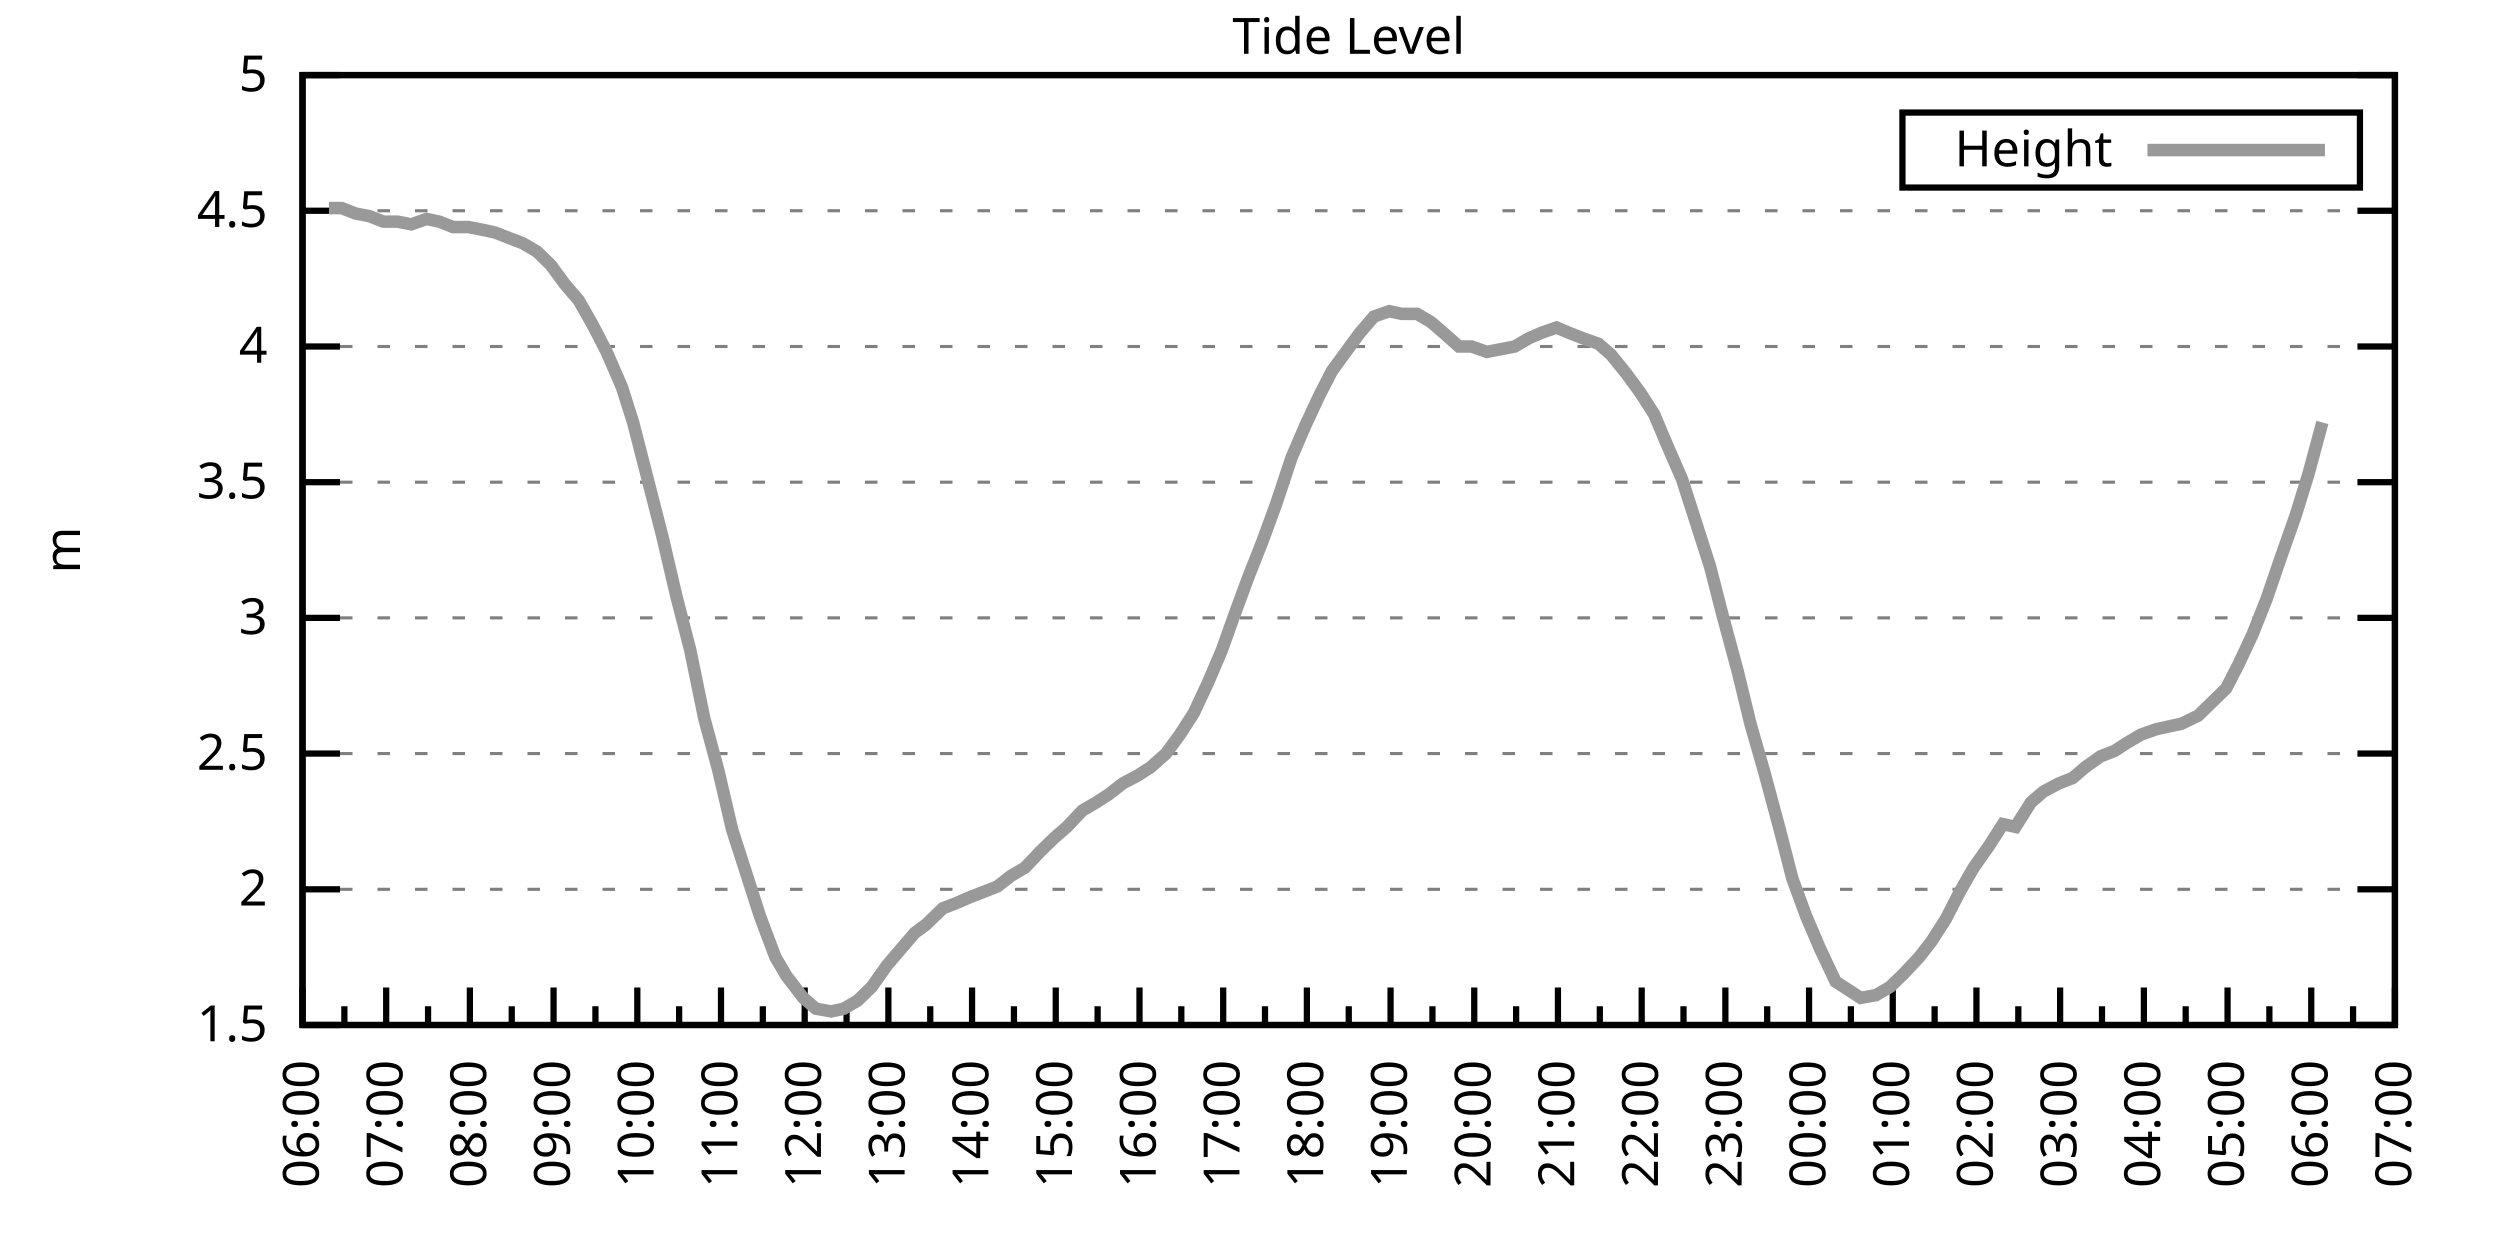
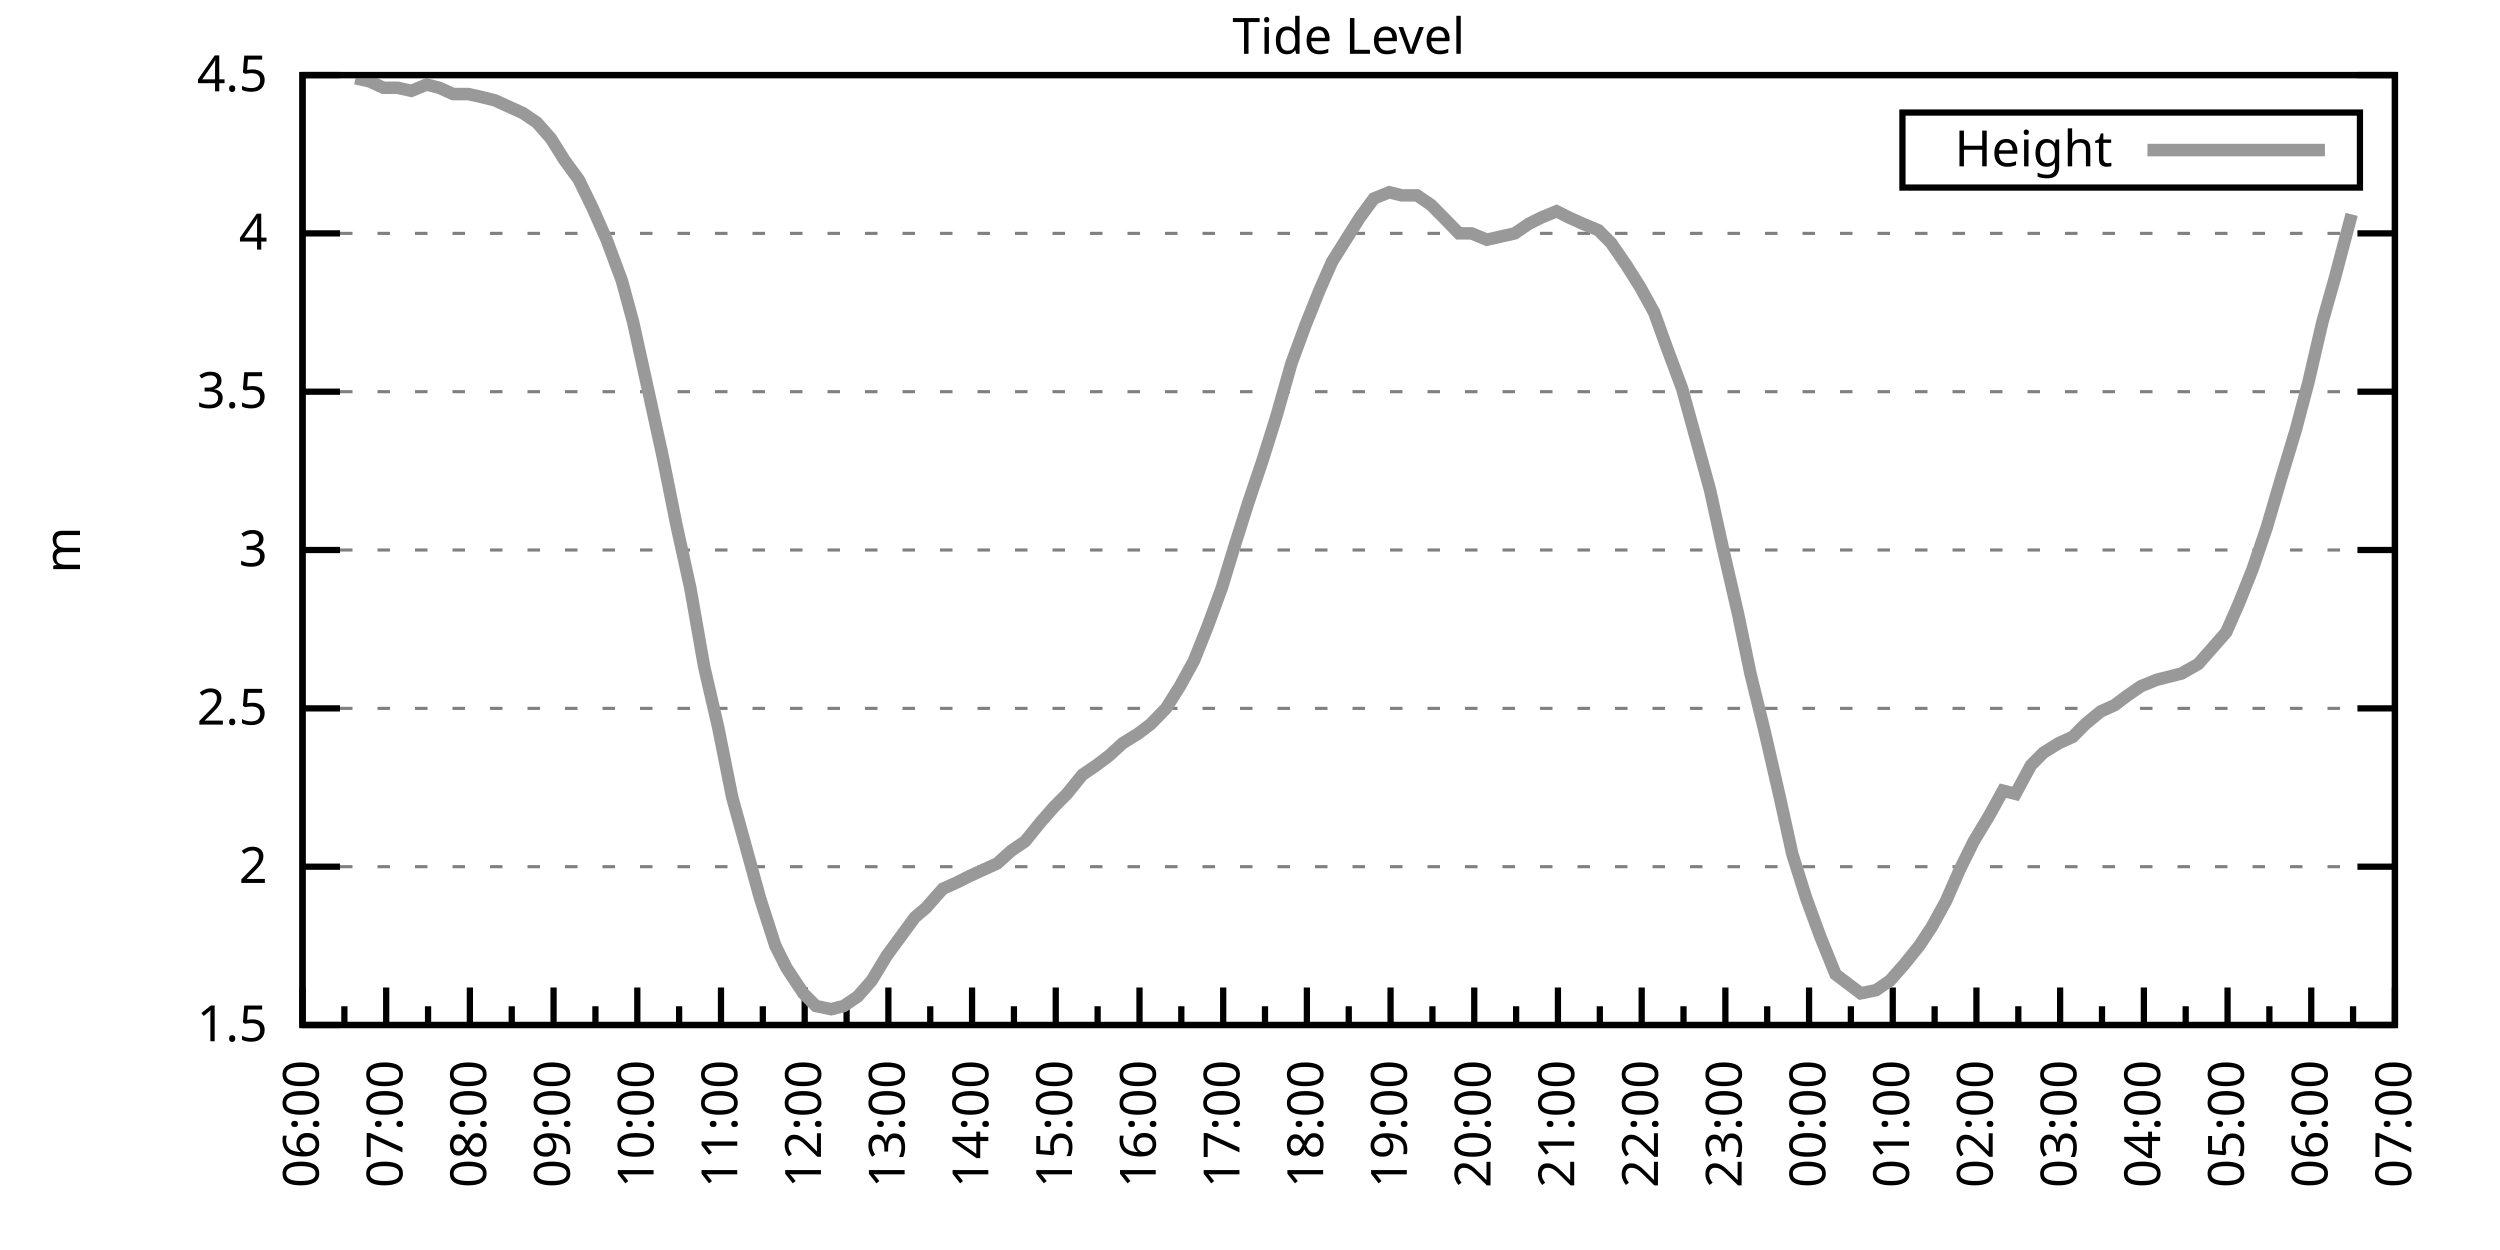
<svg xmlns="http://www.w3.org/2000/svg" xmlns:xlink="http://www.w3.org/1999/xlink" width="400" height="200" viewBox="0 0 400 200">
  <g id="gnuplot_canvas">
    <rect x="0" y="0" width="400" height="200" fill="none" />
    <defs>
      <circle id="gpDot" r="0.5" stroke-width="0.5" stroke="currentColor" />
      <path id="gpPt0" stroke-width="0.333" stroke="currentColor" d="M-1,0 h2 M0,-1 v2" />
      <path id="gpPt1" stroke-width="0.333" stroke="currentColor" d="M-1,-1 L1,1 M1,-1 L-1,1" />
      <path id="gpPt2" stroke-width="0.333" stroke="currentColor" d="M-1,0 L1,0 M0,-1 L0,1 M-1,-1 L1,1 M-1,1 L1,-1" />
      <rect id="gpPt3" stroke-width="0.333" stroke="currentColor" x="-1" y="-1" width="2" height="2" />
      <rect id="gpPt4" stroke-width="0.333" stroke="currentColor" fill="currentColor" x="-1" y="-1" width="2" height="2" />
      <circle id="gpPt5" stroke-width="0.333" stroke="currentColor" cx="0" cy="0" r="1" />
      <use xlink:href="#gpPt5" id="gpPt6" fill="currentColor" stroke="none" />
      <path id="gpPt7" stroke-width="0.333" stroke="currentColor" d="M0,-1.33 L-1.33,0.67 L1.33,0.67 z" />
      <use xlink:href="#gpPt7" id="gpPt8" fill="currentColor" stroke="none" />
      <use xlink:href="#gpPt7" id="gpPt9" stroke="currentColor" transform="rotate(180)" />
      <use xlink:href="#gpPt9" id="gpPt10" fill="currentColor" stroke="none" />
      <use xlink:href="#gpPt3" id="gpPt11" stroke="currentColor" transform="rotate(45)" />
      <use xlink:href="#gpPt11" id="gpPt12" fill="currentColor" stroke="none" />
      <path id="gpPt13" stroke-width="0.333" stroke="currentColor" d="M0,1.330 L1.265,0.411 L0.782,-1.067 L-0.782,-1.076 L-1.265,0.411 z" />
      <use xlink:href="#gpPt13" id="gpPt14" fill="currentColor" stroke="none" />
      <filter id="textbox" filterUnits="objectBoundingBox" x="0" y="0" height="1" width="1">
        <feFlood flood-color="white" flood-opacity="1" result="bgnd" />
        <feComposite in="SourceGraphic" in2="bgnd" operator="atop" />
      </filter>
      <filter id="greybox" filterUnits="objectBoundingBox" x="0" y="0" height="1" width="1">
        <feFlood flood-color="lightgrey" flood-opacity="1" result="grey" />
        <feComposite in="SourceGraphic" in2="grey" operator="atop" />
      </filter>
    </defs>
    <g fill="none" color="white" stroke="currentColor" stroke-width="1.00" stroke-linecap="butt" stroke-linejoin="miter">
</g>
    <g fill="none" color="black" stroke="currentColor" stroke-width="1.00" stroke-linecap="butt" stroke-linejoin="miter">
      <g stroke="none" shape-rendering="crispEdges">
        <polygon fill="rgb(255, 255, 255)" points="48.40,164.00 383.18,164.00 383.18,12.02 48.40,12.02 " />
      </g>
    </g>
    <g fill="none" color="black" stroke="currentColor" stroke-width="1.00" stroke-linecap="butt" stroke-linejoin="miter">
</g>
    <g fill="none" color="black" stroke="black" stroke-width="0.50" stroke-linecap="butt" stroke-linejoin="miter">
</g>
    <g fill="none" color="gray" stroke="currentColor" stroke-width="0.50" stroke-linecap="butt" stroke-linejoin="miter">
      <path stroke="gray" stroke-dasharray="2,4" class="gridline" d="M48.40,164.00 L383.19,164.00  " />
    </g>
    <g fill="none" color="gray" stroke="gray" stroke-width="1.00" stroke-linecap="butt" stroke-linejoin="miter">
</g>
    <g fill="none" color="black" stroke="currentColor" stroke-width="1.00" stroke-linecap="butt" stroke-linejoin="miter">
      <path stroke="black" d="M48.40,164.00 L54.40,164.00 M383.19,164.00 L377.19,164.00  " />
      <g transform="translate(42.80,166.60)" stroke="none" fill="black" font-family="Sans" font-size="8.00" text-anchor="end">
        <text>
          <tspan font-family="Sans"> 1.5</tspan>
        </text>
      </g>
    </g>
    <g fill="none" color="black" stroke="currentColor" stroke-width="1.00" stroke-linecap="butt" stroke-linejoin="miter">
</g>
    <g fill="none" color="black" stroke="black" stroke-width="0.50" stroke-linecap="butt" stroke-linejoin="miter">
</g>
    <g fill="none" color="gray" stroke="currentColor" stroke-width="0.50" stroke-linecap="butt" stroke-linejoin="miter">
-       <path stroke="gray" stroke-dasharray="2,4" class="gridline" d="M48.40,142.29 L383.19,142.29  " />
-     </g>
-     <g fill="none" color="gray" stroke="gray" stroke-width="1.00" stroke-linecap="butt" stroke-linejoin="miter">
- </g>
-     <g fill="none" color="black" stroke="currentColor" stroke-width="1.00" stroke-linecap="butt" stroke-linejoin="miter">
-       <path stroke="black" d="M48.40,142.29 L54.40,142.29 M383.19,142.29 L377.19,142.29  " />
-       <g transform="translate(42.80,144.89)" stroke="none" fill="black" font-family="Sans" font-size="8.00" text-anchor="end">
+       <path stroke="gray" stroke-dasharray="2,4" class="gridline" d="M48.40,138.67 L383.19,138.67  " />
+     </g>
+     <g fill="none" color="gray" stroke="gray" stroke-width="1.00" stroke-linecap="butt" stroke-linejoin="miter">
+ </g>
+     <g fill="none" color="black" stroke="currentColor" stroke-width="1.00" stroke-linecap="butt" stroke-linejoin="miter">
+       <path stroke="black" d="M48.40,138.67 L54.40,138.67 M383.19,138.67 L377.19,138.67  " />
+       <g transform="translate(42.80,141.27)" stroke="none" fill="black" font-family="Sans" font-size="8.00" text-anchor="end">
        <text>
          <tspan font-family="Sans"> 2</tspan>
        </text>
      </g>
    </g>
    <g fill="none" color="black" stroke="currentColor" stroke-width="1.00" stroke-linecap="butt" stroke-linejoin="miter">
</g>
    <g fill="none" color="black" stroke="black" stroke-width="0.50" stroke-linecap="butt" stroke-linejoin="miter">
</g>
    <g fill="none" color="gray" stroke="currentColor" stroke-width="0.50" stroke-linecap="butt" stroke-linejoin="miter">
-       <path stroke="gray" stroke-dasharray="2,4" class="gridline" d="M48.40,120.57 L383.19,120.57  " />
-     </g>
-     <g fill="none" color="gray" stroke="gray" stroke-width="1.00" stroke-linecap="butt" stroke-linejoin="miter">
- </g>
-     <g fill="none" color="black" stroke="currentColor" stroke-width="1.00" stroke-linecap="butt" stroke-linejoin="miter">
-       <path stroke="black" d="M48.40,120.57 L54.40,120.57 M383.19,120.57 L377.19,120.57  " />
-       <g transform="translate(42.80,123.17)" stroke="none" fill="black" font-family="Sans" font-size="8.00" text-anchor="end">
+       <path stroke="gray" stroke-dasharray="2,4" class="gridline" d="M48.40,113.34 L383.19,113.34  " />
+     </g>
+     <g fill="none" color="gray" stroke="gray" stroke-width="1.00" stroke-linecap="butt" stroke-linejoin="miter">
+ </g>
+     <g fill="none" color="black" stroke="currentColor" stroke-width="1.00" stroke-linecap="butt" stroke-linejoin="miter">
+       <path stroke="black" d="M48.40,113.34 L54.40,113.34 M383.19,113.34 L377.19,113.34  " />
+       <g transform="translate(42.80,115.94)" stroke="none" fill="black" font-family="Sans" font-size="8.00" text-anchor="end">
        <text>
          <tspan font-family="Sans"> 2.5</tspan>
        </text>
      </g>
    </g>
    <g fill="none" color="black" stroke="currentColor" stroke-width="1.00" stroke-linecap="butt" stroke-linejoin="miter">
</g>
    <g fill="none" color="black" stroke="black" stroke-width="0.50" stroke-linecap="butt" stroke-linejoin="miter">
</g>
    <g fill="none" color="gray" stroke="currentColor" stroke-width="0.50" stroke-linecap="butt" stroke-linejoin="miter">
-       <path stroke="gray" stroke-dasharray="2,4" class="gridline" d="M48.40,98.86 L383.19,98.86  " />
-     </g>
-     <g fill="none" color="gray" stroke="gray" stroke-width="1.00" stroke-linecap="butt" stroke-linejoin="miter">
- </g>
-     <g fill="none" color="black" stroke="currentColor" stroke-width="1.00" stroke-linecap="butt" stroke-linejoin="miter">
-       <path stroke="black" d="M48.40,98.86 L54.40,98.86 M383.19,98.86 L377.19,98.86  " />
-       <g transform="translate(42.80,101.46)" stroke="none" fill="black" font-family="Sans" font-size="8.00" text-anchor="end">
+       <path stroke="gray" stroke-dasharray="2,4" class="gridline" d="M48.40,88.00 L383.19,88.00  " />
+     </g>
+     <g fill="none" color="gray" stroke="gray" stroke-width="1.00" stroke-linecap="butt" stroke-linejoin="miter">
+ </g>
+     <g fill="none" color="black" stroke="currentColor" stroke-width="1.00" stroke-linecap="butt" stroke-linejoin="miter">
+       <path stroke="black" d="M48.40,88.00 L54.40,88.00 M383.19,88.00 L377.19,88.00  " />
+       <g transform="translate(42.80,90.60)" stroke="none" fill="black" font-family="Sans" font-size="8.00" text-anchor="end">
        <text>
          <tspan font-family="Sans"> 3</tspan>
        </text>
      </g>
    </g>
    <g fill="none" color="black" stroke="currentColor" stroke-width="1.00" stroke-linecap="butt" stroke-linejoin="miter">
</g>
    <g fill="none" color="black" stroke="black" stroke-width="0.50" stroke-linecap="butt" stroke-linejoin="miter">
</g>
    <g fill="none" color="gray" stroke="currentColor" stroke-width="0.50" stroke-linecap="butt" stroke-linejoin="miter">
-       <path stroke="gray" stroke-dasharray="2,4" class="gridline" d="M48.40,77.15 L383.19,77.15  " />
-     </g>
-     <g fill="none" color="gray" stroke="gray" stroke-width="1.00" stroke-linecap="butt" stroke-linejoin="miter">
- </g>
-     <g fill="none" color="black" stroke="currentColor" stroke-width="1.00" stroke-linecap="butt" stroke-linejoin="miter">
-       <path stroke="black" d="M48.40,77.15 L54.40,77.15 M383.19,77.15 L377.19,77.15  " />
-       <g transform="translate(42.80,79.75)" stroke="none" fill="black" font-family="Sans" font-size="8.00" text-anchor="end">
+       <path stroke="gray" stroke-dasharray="2,4" class="gridline" d="M48.40,62.67 L383.19,62.67  " />
+     </g>
+     <g fill="none" color="gray" stroke="gray" stroke-width="1.00" stroke-linecap="butt" stroke-linejoin="miter">
+ </g>
+     <g fill="none" color="black" stroke="currentColor" stroke-width="1.00" stroke-linecap="butt" stroke-linejoin="miter">
+       <path stroke="black" d="M48.40,62.67 L54.40,62.67 M383.19,62.67 L377.19,62.67  " />
+       <g transform="translate(42.80,65.27)" stroke="none" fill="black" font-family="Sans" font-size="8.00" text-anchor="end">
        <text>
          <tspan font-family="Sans"> 3.5</tspan>
        </text>
      </g>
    </g>
    <g fill="none" color="black" stroke="currentColor" stroke-width="1.00" stroke-linecap="butt" stroke-linejoin="miter">
</g>
    <g fill="none" color="black" stroke="black" stroke-width="0.50" stroke-linecap="butt" stroke-linejoin="miter">
</g>
    <g fill="none" color="gray" stroke="currentColor" stroke-width="0.50" stroke-linecap="butt" stroke-linejoin="miter">
-       <path stroke="gray" stroke-dasharray="2,4" class="gridline" d="M48.40,55.44 L383.19,55.44  " />
-     </g>
-     <g fill="none" color="gray" stroke="gray" stroke-width="1.00" stroke-linecap="butt" stroke-linejoin="miter">
- </g>
-     <g fill="none" color="black" stroke="currentColor" stroke-width="1.00" stroke-linecap="butt" stroke-linejoin="miter">
-       <path stroke="black" d="M48.40,55.44 L54.40,55.44 M383.19,55.44 L377.19,55.44  " />
-       <g transform="translate(42.80,58.04)" stroke="none" fill="black" font-family="Sans" font-size="8.00" text-anchor="end">
+       <path stroke="gray" stroke-dasharray="2,4" class="gridline" d="M48.40,37.34 L383.19,37.34  " />
+     </g>
+     <g fill="none" color="gray" stroke="gray" stroke-width="1.00" stroke-linecap="butt" stroke-linejoin="miter">
+ </g>
+     <g fill="none" color="black" stroke="currentColor" stroke-width="1.00" stroke-linecap="butt" stroke-linejoin="miter">
+       <path stroke="black" d="M48.40,37.34 L54.40,37.34 M383.19,37.34 L377.19,37.34  " />
+       <g transform="translate(42.80,39.94)" stroke="none" fill="black" font-family="Sans" font-size="8.00" text-anchor="end">
        <text>
          <tspan font-family="Sans"> 4</tspan>
-         </text>
-       </g>
-     </g>
-     <g fill="none" color="black" stroke="currentColor" stroke-width="1.00" stroke-linecap="butt" stroke-linejoin="miter">
- </g>
-     <g fill="none" color="black" stroke="black" stroke-width="0.50" stroke-linecap="butt" stroke-linejoin="miter">
- </g>
-     <g fill="none" color="gray" stroke="currentColor" stroke-width="0.50" stroke-linecap="butt" stroke-linejoin="miter">
-       <path stroke="gray" stroke-dasharray="2,4" class="gridline" d="M48.40,33.72 L383.19,33.72  " />
-     </g>
-     <g fill="none" color="gray" stroke="gray" stroke-width="1.00" stroke-linecap="butt" stroke-linejoin="miter">
- </g>
-     <g fill="none" color="black" stroke="currentColor" stroke-width="1.00" stroke-linecap="butt" stroke-linejoin="miter">
-       <path stroke="black" d="M48.40,33.72 L54.40,33.72 M383.19,33.72 L377.19,33.72  " />
-       <g transform="translate(42.80,36.32)" stroke="none" fill="black" font-family="Sans" font-size="8.00" text-anchor="end">
-         <text>
-           <tspan font-family="Sans"> 4.5</tspan>
        </text>
      </g>
    </g>
    <g fill="none" color="black" stroke="currentColor" stroke-width="1.00" stroke-linecap="butt" stroke-linejoin="miter">
</g>
    <g fill="none" color="black" stroke="black" stroke-width="0.50" stroke-linecap="butt" stroke-linejoin="miter">
</g>
    <g fill="none" color="gray" stroke="currentColor" stroke-width="0.50" stroke-linecap="butt" stroke-linejoin="miter">
      <path stroke="gray" stroke-dasharray="2,4" class="gridline" d="M48.40,12.01 L383.19,12.01  " />
    </g>
    <g fill="none" color="gray" stroke="gray" stroke-width="1.00" stroke-linecap="butt" stroke-linejoin="miter">
</g>
    <g fill="none" color="black" stroke="currentColor" stroke-width="1.00" stroke-linecap="butt" stroke-linejoin="miter">
      <path stroke="black" d="M48.40,12.01 L54.40,12.01 M383.19,12.01 L377.19,12.01  " />
      <g transform="translate(42.80,14.61)" stroke="none" fill="black" font-family="Sans" font-size="8.00" text-anchor="end">
        <text>
-           <tspan font-family="Sans"> 5</tspan>
+           <tspan font-family="Sans"> 4.5</tspan>
        </text>
      </g>
    </g>
    <g fill="none" color="black" stroke="currentColor" stroke-width="1.00" stroke-linecap="butt" stroke-linejoin="miter">
      <path stroke="black" d="M48.40,164.00 L48.40,158.00  " />
      <g transform="translate(51.00,169.60) rotate(270)" stroke="none" fill="black" font-family="Sans" font-size="8.00" text-anchor="end">
        <text>
          <tspan font-family="Sans">06:00</tspan>
        </text>
      </g>
    </g>
    <g fill="none" color="black" stroke="currentColor" stroke-width="1.00" stroke-linecap="butt" stroke-linejoin="miter">
      <path stroke="black" d="M55.10,164.00 L55.10,161.00 M61.79,164.00 L61.79,158.00  " />
      <g transform="translate(64.39,169.60) rotate(270)" stroke="none" fill="black" font-family="Sans" font-size="8.00" text-anchor="end">
        <text>
          <tspan font-family="Sans">07:00</tspan>
        </text>
      </g>
    </g>
    <g fill="none" color="black" stroke="currentColor" stroke-width="1.00" stroke-linecap="butt" stroke-linejoin="miter">
      <path stroke="black" d="M68.49,164.00 L68.49,161.00 M75.18,164.00 L75.18,158.00  " />
      <g transform="translate(77.78,169.60) rotate(270)" stroke="none" fill="black" font-family="Sans" font-size="8.00" text-anchor="end">
        <text>
          <tspan font-family="Sans">08:00</tspan>
        </text>
      </g>
    </g>
    <g fill="none" color="black" stroke="currentColor" stroke-width="1.00" stroke-linecap="butt" stroke-linejoin="miter">
      <path stroke="black" d="M81.88,164.00 L81.88,161.00 M88.57,164.00 L88.57,158.00  " />
      <g transform="translate(91.17,169.60) rotate(270)" stroke="none" fill="black" font-family="Sans" font-size="8.00" text-anchor="end">
        <text>
          <tspan font-family="Sans">09:00</tspan>
        </text>
      </g>
    </g>
    <g fill="none" color="black" stroke="currentColor" stroke-width="1.00" stroke-linecap="butt" stroke-linejoin="miter">
      <path stroke="black" d="M95.27,164.00 L95.27,161.00 M101.97,164.00 L101.97,158.00  " />
      <g transform="translate(104.57,169.60) rotate(270)" stroke="none" fill="black" font-family="Sans" font-size="8.00" text-anchor="end">
        <text>
          <tspan font-family="Sans">10:00</tspan>
        </text>
      </g>
    </g>
    <g fill="none" color="black" stroke="currentColor" stroke-width="1.00" stroke-linecap="butt" stroke-linejoin="miter">
      <path stroke="black" d="M108.66,164.00 L108.66,161.00 M115.36,164.00 L115.36,158.00  " />
      <g transform="translate(117.96,169.60) rotate(270)" stroke="none" fill="black" font-family="Sans" font-size="8.00" text-anchor="end">
        <text>
          <tspan font-family="Sans">11:00</tspan>
        </text>
      </g>
    </g>
    <g fill="none" color="black" stroke="currentColor" stroke-width="1.00" stroke-linecap="butt" stroke-linejoin="miter">
      <path stroke="black" d="M122.05,164.00 L122.05,161.00 M128.75,164.00 L128.75,158.00  " />
      <g transform="translate(131.35,169.60) rotate(270)" stroke="none" fill="black" font-family="Sans" font-size="8.00" text-anchor="end">
        <text>
          <tspan font-family="Sans">12:00</tspan>
        </text>
      </g>
    </g>
    <g fill="none" color="black" stroke="currentColor" stroke-width="1.00" stroke-linecap="butt" stroke-linejoin="miter">
      <path stroke="black" d="M135.45,164.00 L135.45,161.00 M142.14,164.00 L142.14,158.00  " />
      <g transform="translate(144.74,169.60) rotate(270)" stroke="none" fill="black" font-family="Sans" font-size="8.00" text-anchor="end">
        <text>
          <tspan font-family="Sans">13:00</tspan>
        </text>
      </g>
    </g>
    <g fill="none" color="black" stroke="currentColor" stroke-width="1.00" stroke-linecap="butt" stroke-linejoin="miter">
      <path stroke="black" d="M148.84,164.00 L148.84,161.00 M155.53,164.00 L155.53,158.00  " />
      <g transform="translate(158.13,169.60) rotate(270)" stroke="none" fill="black" font-family="Sans" font-size="8.00" text-anchor="end">
        <text>
          <tspan font-family="Sans">14:00</tspan>
        </text>
      </g>
    </g>
    <g fill="none" color="black" stroke="currentColor" stroke-width="1.00" stroke-linecap="butt" stroke-linejoin="miter">
      <path stroke="black" d="M162.23,164.00 L162.23,161.00 M168.92,164.00 L168.92,158.00  " />
      <g transform="translate(171.52,169.60) rotate(270)" stroke="none" fill="black" font-family="Sans" font-size="8.00" text-anchor="end">
        <text>
          <tspan font-family="Sans">15:00</tspan>
        </text>
      </g>
    </g>
    <g fill="none" color="black" stroke="currentColor" stroke-width="1.00" stroke-linecap="butt" stroke-linejoin="miter">
      <path stroke="black" d="M175.62,164.00 L175.62,161.00 M182.32,164.00 L182.32,158.00  " />
      <g transform="translate(184.92,169.60) rotate(270)" stroke="none" fill="black" font-family="Sans" font-size="8.00" text-anchor="end">
        <text>
          <tspan font-family="Sans">16:00</tspan>
        </text>
      </g>
    </g>
    <g fill="none" color="black" stroke="currentColor" stroke-width="1.00" stroke-linecap="butt" stroke-linejoin="miter">
      <path stroke="black" d="M189.01,164.00 L189.01,161.00 M195.71,164.00 L195.71,158.00  " />
      <g transform="translate(198.31,169.60) rotate(270)" stroke="none" fill="black" font-family="Sans" font-size="8.00" text-anchor="end">
        <text>
          <tspan font-family="Sans">17:00</tspan>
        </text>
      </g>
    </g>
    <g fill="none" color="black" stroke="currentColor" stroke-width="1.00" stroke-linecap="butt" stroke-linejoin="miter">
      <path stroke="black" d="M202.40,164.00 L202.40,161.00 M209.10,164.00 L209.10,158.00  " />
      <g transform="translate(211.70,169.60) rotate(270)" stroke="none" fill="black" font-family="Sans" font-size="8.00" text-anchor="end">
        <text>
          <tspan font-family="Sans">18:00</tspan>
        </text>
      </g>
    </g>
    <g fill="none" color="black" stroke="currentColor" stroke-width="1.00" stroke-linecap="butt" stroke-linejoin="miter">
      <path stroke="black" d="M215.80,164.00 L215.80,161.00 M222.49,164.00 L222.49,158.00  " />
      <g transform="translate(225.09,169.60) rotate(270)" stroke="none" fill="black" font-family="Sans" font-size="8.00" text-anchor="end">
        <text>
          <tspan font-family="Sans">19:00</tspan>
        </text>
      </g>
    </g>
    <g fill="none" color="black" stroke="currentColor" stroke-width="1.00" stroke-linecap="butt" stroke-linejoin="miter">
      <path stroke="black" d="M229.19,164.00 L229.19,161.00 M235.88,164.00 L235.88,158.00  " />
      <g transform="translate(238.48,169.60) rotate(270)" stroke="none" fill="black" font-family="Sans" font-size="8.00" text-anchor="end">
        <text>
          <tspan font-family="Sans">20:00</tspan>
        </text>
      </g>
    </g>
    <g fill="none" color="black" stroke="currentColor" stroke-width="1.00" stroke-linecap="butt" stroke-linejoin="miter">
      <path stroke="black" d="M242.58,164.00 L242.58,161.00 M249.27,164.00 L249.27,158.00  " />
      <g transform="translate(251.87,169.60) rotate(270)" stroke="none" fill="black" font-family="Sans" font-size="8.00" text-anchor="end">
        <text>
          <tspan font-family="Sans">21:00</tspan>
        </text>
      </g>
    </g>
    <g fill="none" color="black" stroke="currentColor" stroke-width="1.00" stroke-linecap="butt" stroke-linejoin="miter">
      <path stroke="black" d="M255.97,164.00 L255.97,161.00 M262.67,164.00 L262.67,158.00  " />
      <g transform="translate(265.27,169.60) rotate(270)" stroke="none" fill="black" font-family="Sans" font-size="8.00" text-anchor="end">
        <text>
          <tspan font-family="Sans">22:00</tspan>
        </text>
      </g>
    </g>
    <g fill="none" color="black" stroke="currentColor" stroke-width="1.00" stroke-linecap="butt" stroke-linejoin="miter">
      <path stroke="black" d="M269.36,164.00 L269.36,161.00 M276.06,164.00 L276.06,158.00  " />
      <g transform="translate(278.66,169.60) rotate(270)" stroke="none" fill="black" font-family="Sans" font-size="8.00" text-anchor="end">
        <text>
          <tspan font-family="Sans">23:00</tspan>
        </text>
      </g>
    </g>
    <g fill="none" color="black" stroke="currentColor" stroke-width="1.00" stroke-linecap="butt" stroke-linejoin="miter">
      <path stroke="black" d="M282.75,164.00 L282.75,161.00 M289.45,164.00 L289.45,158.00  " />
      <g transform="translate(292.05,169.60) rotate(270)" stroke="none" fill="black" font-family="Sans" font-size="8.00" text-anchor="end">
        <text>
          <tspan font-family="Sans">00:00</tspan>
        </text>
      </g>
    </g>
    <g fill="none" color="black" stroke="currentColor" stroke-width="1.00" stroke-linecap="butt" stroke-linejoin="miter">
      <path stroke="black" d="M296.14,164.00 L296.14,161.00 M302.84,164.00 L302.84,158.00  " />
      <g transform="translate(305.44,169.60) rotate(270)" stroke="none" fill="black" font-family="Sans" font-size="8.00" text-anchor="end">
        <text>
          <tspan font-family="Sans">01:00</tspan>
        </text>
      </g>
    </g>
    <g fill="none" color="black" stroke="currentColor" stroke-width="1.00" stroke-linecap="butt" stroke-linejoin="miter">
      <path stroke="black" d="M309.54,164.00 L309.54,161.00 M316.23,164.00 L316.23,158.00  " />
      <g transform="translate(318.83,169.60) rotate(270)" stroke="none" fill="black" font-family="Sans" font-size="8.00" text-anchor="end">
        <text>
          <tspan font-family="Sans">02:00</tspan>
        </text>
      </g>
    </g>
    <g fill="none" color="black" stroke="currentColor" stroke-width="1.00" stroke-linecap="butt" stroke-linejoin="miter">
      <path stroke="black" d="M322.93,164.00 L322.93,161.00 M329.62,164.00 L329.62,158.00  " />
      <g transform="translate(332.22,169.60) rotate(270)" stroke="none" fill="black" font-family="Sans" font-size="8.00" text-anchor="end">
        <text>
          <tspan font-family="Sans">03:00</tspan>
        </text>
      </g>
    </g>
    <g fill="none" color="black" stroke="currentColor" stroke-width="1.00" stroke-linecap="butt" stroke-linejoin="miter">
      <path stroke="black" d="M336.32,164.00 L336.32,161.00 M343.02,164.00 L343.02,158.00  " />
      <g transform="translate(345.62,169.60) rotate(270)" stroke="none" fill="black" font-family="Sans" font-size="8.00" text-anchor="end">
        <text>
          <tspan font-family="Sans">04:00</tspan>
        </text>
      </g>
    </g>
    <g fill="none" color="black" stroke="currentColor" stroke-width="1.00" stroke-linecap="butt" stroke-linejoin="miter">
      <path stroke="black" d="M349.71,164.00 L349.71,161.00 M356.41,164.00 L356.41,158.00  " />
      <g transform="translate(359.01,169.60) rotate(270)" stroke="none" fill="black" font-family="Sans" font-size="8.00" text-anchor="end">
        <text>
          <tspan font-family="Sans">05:00</tspan>
        </text>
      </g>
    </g>
    <g fill="none" color="black" stroke="currentColor" stroke-width="1.00" stroke-linecap="butt" stroke-linejoin="miter">
      <path stroke="black" d="M363.10,164.00 L363.10,161.00 M369.80,164.00 L369.80,158.00  " />
      <g transform="translate(372.40,169.60) rotate(270)" stroke="none" fill="black" font-family="Sans" font-size="8.00" text-anchor="end">
        <text>
          <tspan font-family="Sans">06:00</tspan>
        </text>
      </g>
    </g>
    <g fill="none" color="black" stroke="currentColor" stroke-width="1.00" stroke-linecap="butt" stroke-linejoin="miter">
      <path stroke="black" d="M376.49,164.00 L376.49,161.00 M383.19,164.00 L383.19,158.00  " />
      <g transform="translate(385.79,169.60) rotate(270)" stroke="none" fill="black" font-family="Sans" font-size="8.00" text-anchor="end">
        <text>
          <tspan font-family="Sans">07:00</tspan>
        </text>
      </g>
    </g>
    <g fill="none" color="black" stroke="currentColor" stroke-width="1.00" stroke-linecap="butt" stroke-linejoin="miter">
</g>
    <g fill="none" color="black" stroke="currentColor" stroke-width="1.00" stroke-linecap="butt" stroke-linejoin="miter">
      <path stroke="black" d="M48.40,12.01 L48.40,164.00 L383.19,164.00 L383.19,12.01 L48.40,12.01 Z  " />
    </g>
    <g fill="none" color="black" stroke="currentColor" stroke-width="1.00" stroke-linecap="butt" stroke-linejoin="miter">
      <g transform="translate(12.80,88.01) rotate(270)" stroke="none" fill="black" font-family="Sans" font-size="8.00" text-anchor="middle">
        <text>
          <tspan font-family="Sans">m</tspan>
        </text>
      </g>
    </g>
    <g fill="none" color="black" stroke="currentColor" stroke-width="1.00" stroke-linecap="butt" stroke-linejoin="miter">
</g>
    <g fill="none" color="black" stroke="currentColor" stroke-width="1.00" stroke-linecap="butt" stroke-linejoin="miter">
      <path stroke="black" d="M304.39,30.01 L304.39,18.01 L377.59,18.01 L377.59,30.01 L304.39,30.01 Z  " />
    </g>
    <g id="Tide_level_plot_1">
      <g fill="none" color="white" stroke="black" stroke-width="2.00" stroke-linecap="butt" stroke-linejoin="miter">
</g>
      <g fill="none" color="black" stroke="currentColor" stroke-width="2.00" stroke-linecap="butt" stroke-linejoin="miter">
        <g transform="translate(337.99,26.61)" stroke="none" fill="black" font-family="Sans" font-size="8.00" text-anchor="end">
          <text>
            <tspan font-family="Sans">Height</tspan>
          </text>
        </g>
      </g>
      <g fill="none" color="black" stroke="currentColor" stroke-width="2.00" stroke-linecap="butt" stroke-linejoin="miter">
-         <path stroke="rgb(153, 153, 153)" d="M343.59,24.01 L371.99,24.01 M52.64,33.29 L54.65,33.29 L56.88,34.16 L59.11,34.59 L61.35,35.46 L63.58,35.46   L65.81,35.89 L68.26,35.03 L70.27,35.46 L72.50,36.33 L74.96,36.33 L77.19,36.76 L79.20,37.20 L81.43,38.07   L83.66,38.93 L85.90,40.24 L88.13,42.41 L90.36,45.45 L92.59,48.05 L94.82,51.96 L97.06,56.30 L99.51,61.95   L101.30,67.59 L103.98,78.02 L105.98,85.83 L108.22,95.39 L110.45,104.07 L112.68,114.93 L114.91,123.18 L117.14,132.73   L119.38,139.68 L121.61,146.63 L124.06,153.14 L125.85,156.18 L128.53,159.66 L130.54,161.39 L132.99,161.83 L135.00,161.39   L137.23,160.09 L139.46,157.92 L141.92,154.45 L144.15,151.84 L146.38,149.24 L148.17,147.93 L150.85,145.33 L153.08,144.46   L155.09,143.59 L157.32,142.72 L159.55,141.85 L161.78,140.12 L164.01,138.81 L166.47,136.21 L168.70,134.04 L170.71,132.30   L173.17,129.69 L175.40,128.39 L177.41,127.09 L179.64,125.35 L182.09,124.05 L184.10,122.75 L186.56,120.57 L188.79,117.53   L191.02,114.06 L193.25,109.28 L195.48,104.07 L197.49,98.43 L199.73,92.35 L201.96,86.70 L204.19,80.62 L206.64,73.24   L208.88,68.03 L211.11,63.25 L213.12,59.34 L215.35,56.30 L217.58,53.26 L219.81,50.66 L222.27,49.79 L224.28,50.22   L226.73,50.22 L228.96,51.53 L230.97,53.26 L233.43,55.44 L235.44,55.44 L237.89,56.30 L240.12,55.87 L242.36,55.44   L244.59,54.13 L246.60,53.26 L249.05,52.40 L251.06,53.26 L253.29,54.13 L255.75,55.00 L257.76,56.74 L260.21,59.78   L262.44,62.82 L264.67,66.29 L266.68,71.07 L269.14,76.71 L271.37,83.66 L273.60,90.61 L275.61,98.43 L278.07,107.55   L280.07,115.80 L282.31,123.61 L284.76,132.73 L286.77,140.55 L289.00,146.63 L291.23,151.84 L293.69,157.05 L295.70,158.35   L297.71,159.66 L300.16,159.22 L302.39,157.92 L304.63,155.75 L307.08,153.14 L309.09,150.54 L311.32,147.06 L313.55,142.72   L315.79,138.81 L318.24,135.34 L320.47,131.86 L322.48,132.30 L324.94,128.39 L326.95,126.65 L329.40,125.35 L331.63,124.48   L333.64,122.75 L336.10,121.01 L338.33,120.14 L340.34,118.84 L342.57,117.53 L345.02,116.67 L347.03,116.23 L349.04,115.80   L351.72,114.49 L353.95,112.32 L356.18,110.15 L358.19,106.24 L360.42,101.47 L362.66,95.82 L364.89,89.31 L367.34,82.36   L369.35,75.85 L371.58,67.59  " />
+         <path stroke="rgb(153, 153, 153)" d="M343.59,24.01 L371.99,24.01 M56.88,12.52 L59.11,13.02 L61.35,14.04 L63.58,14.04 L65.81,14.54 L68.26,13.53   L70.27,14.04 L72.50,15.05 L74.96,15.05 L77.19,15.56 L79.20,16.06 L81.43,17.08 L83.66,18.09 L85.90,19.61   L88.13,22.14 L90.36,25.69 L92.59,28.73 L94.82,33.29 L97.06,38.35 L99.51,44.94 L101.30,51.53 L103.98,63.69   L105.98,72.81 L108.22,83.95 L110.45,94.08 L112.68,106.75 L114.91,116.38 L117.14,127.52 L119.38,135.63 L121.61,143.73   L124.06,151.33 L125.85,154.88 L128.53,158.93 L130.54,160.96 L132.99,161.47 L135.00,160.96 L137.23,159.44 L139.46,156.91   L141.92,152.85 L144.15,149.81 L146.38,146.77 L148.17,145.25 L150.85,142.21 L153.08,141.20 L155.09,140.19 L157.32,139.17   L159.55,138.16 L161.78,136.14 L164.01,134.62 L166.47,131.58 L168.70,129.04 L170.71,127.02 L173.17,123.98 L175.40,122.46   L177.41,120.94 L179.64,118.91 L182.09,117.39 L184.10,115.87 L186.56,113.34 L188.79,109.79 L191.02,105.74 L193.25,100.16   L195.48,94.08 L197.49,87.50 L199.73,80.41 L201.96,73.82 L204.19,66.73 L206.64,58.11 L208.88,52.03 L211.11,46.46   L213.12,41.90 L215.35,38.35 L217.58,34.81 L219.81,31.77 L222.27,30.76 L224.28,31.26 L226.73,31.26 L228.96,32.78   L230.97,34.81 L233.43,37.34 L235.44,37.34 L237.89,38.35 L240.12,37.85 L242.36,37.34 L244.59,35.82 L246.60,34.81   L249.05,33.80 L251.06,34.81 L253.29,35.82 L255.75,36.84 L257.76,38.86 L260.21,42.41 L262.44,45.95 L264.67,50.01   L266.68,55.58 L269.14,62.17 L271.37,70.27 L273.60,78.38 L275.61,87.50 L278.07,98.14 L280.07,107.76 L282.31,116.88   L284.76,127.52 L286.77,136.64 L289.00,143.73 L291.23,149.81 L293.69,155.89 L295.70,157.41 L297.71,158.93 L300.16,158.43   L302.39,156.91 L304.63,154.37 L307.08,151.33 L309.09,148.29 L311.32,144.24 L313.55,139.17 L315.79,134.62 L318.24,130.56   L320.47,126.51 L322.48,127.02 L324.94,122.46 L326.95,120.43 L329.40,118.91 L331.63,117.90 L333.64,115.87 L336.10,113.84   L338.33,112.83 L340.34,111.31 L342.57,109.79 L345.02,108.78 L347.03,108.27 L349.04,107.76 L351.72,106.24 L353.95,103.71   L356.18,101.18 L358.19,96.62 L360.42,91.04 L362.66,84.46 L364.89,76.86 L367.34,68.75 L369.35,61.15 L371.58,51.53   L373.59,44.43 L376.27,34.30  " />
      </g>
    </g>
    <g fill="none" color="black" stroke="currentColor" stroke-width="2.00" stroke-linecap="butt" stroke-linejoin="miter">
</g>
    <g fill="none" color="black" stroke="black" stroke-width="1.00" stroke-linecap="butt" stroke-linejoin="miter">
</g>
    <g fill="none" color="black" stroke="currentColor" stroke-width="1.00" stroke-linecap="butt" stroke-linejoin="miter">
      <path stroke="black" d="M48.40,12.01 L48.40,164.00 L383.19,164.00 L383.19,12.01 L48.40,12.01 Z  " />
    </g>
    <g fill="none" color="black" stroke="currentColor" stroke-width="1.00" stroke-linecap="butt" stroke-linejoin="miter">
      <g transform="translate(215.79,8.61)" stroke="none" fill="black" font-family="Sans" font-size="8.00" text-anchor="middle">
        <text>
          <tspan font-family="Sans">Tide Level</tspan>
        </text>
      </g>
    </g>
    <g fill="none" color="black" stroke="currentColor" stroke-width="1.00" stroke-linecap="butt" stroke-linejoin="miter">
</g>
  </g>
</svg>
